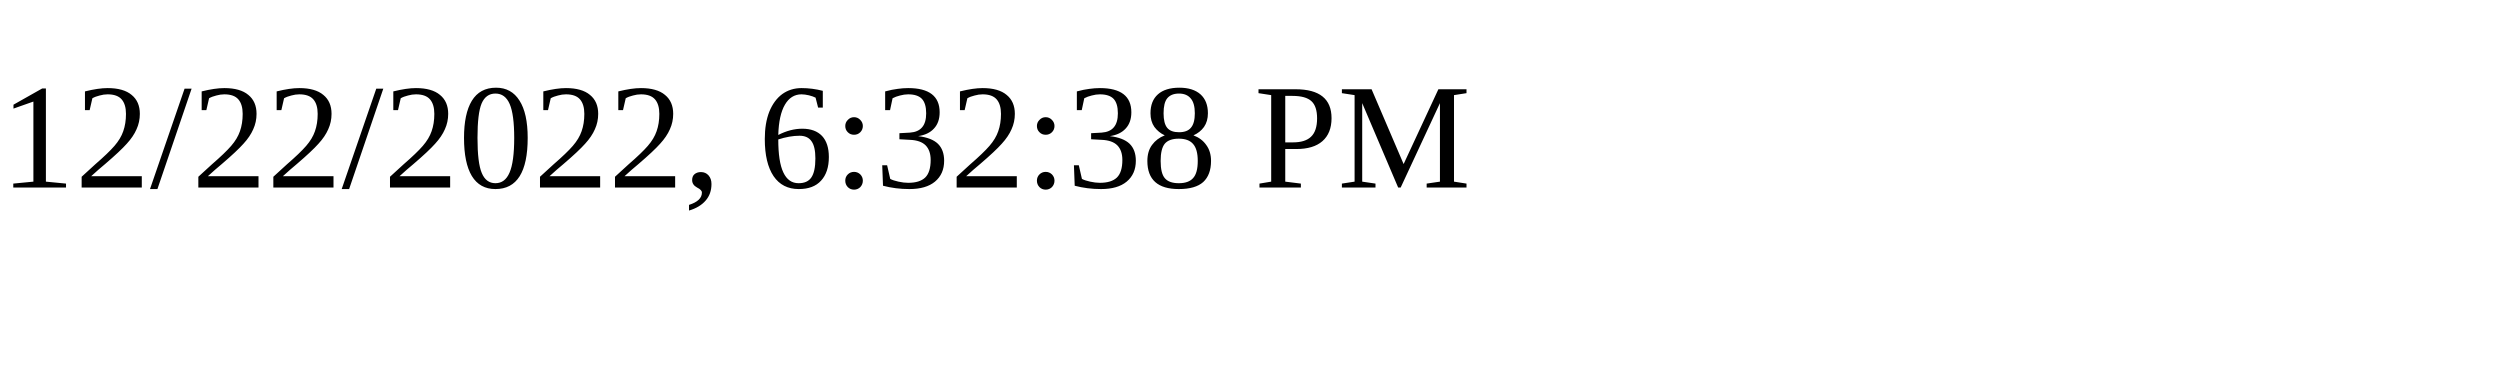
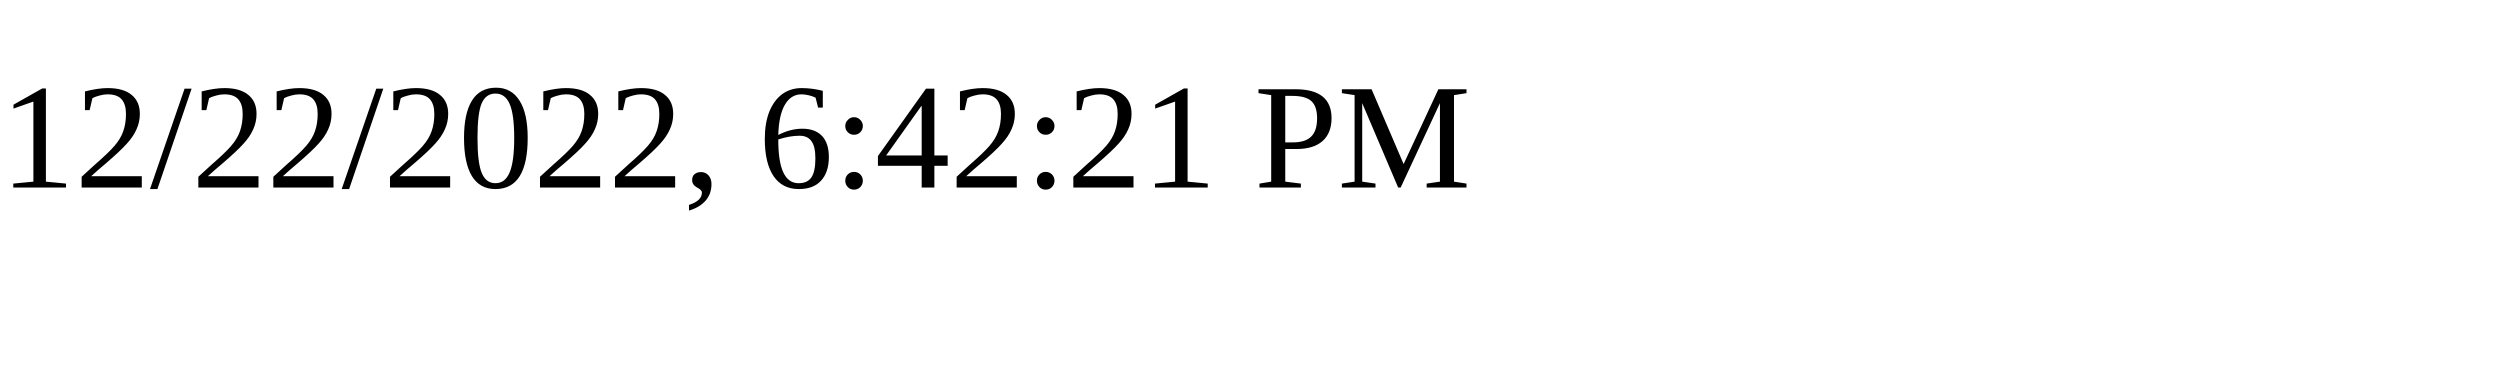
<svg xmlns="http://www.w3.org/2000/svg" height="30" width="200">
-   <text x="0" y="15">12/22/2022, 6:32:38 PM</text>
+   <text x="0" y="15">12/22/2022, 6:42:21 PM</text>
</svg>
